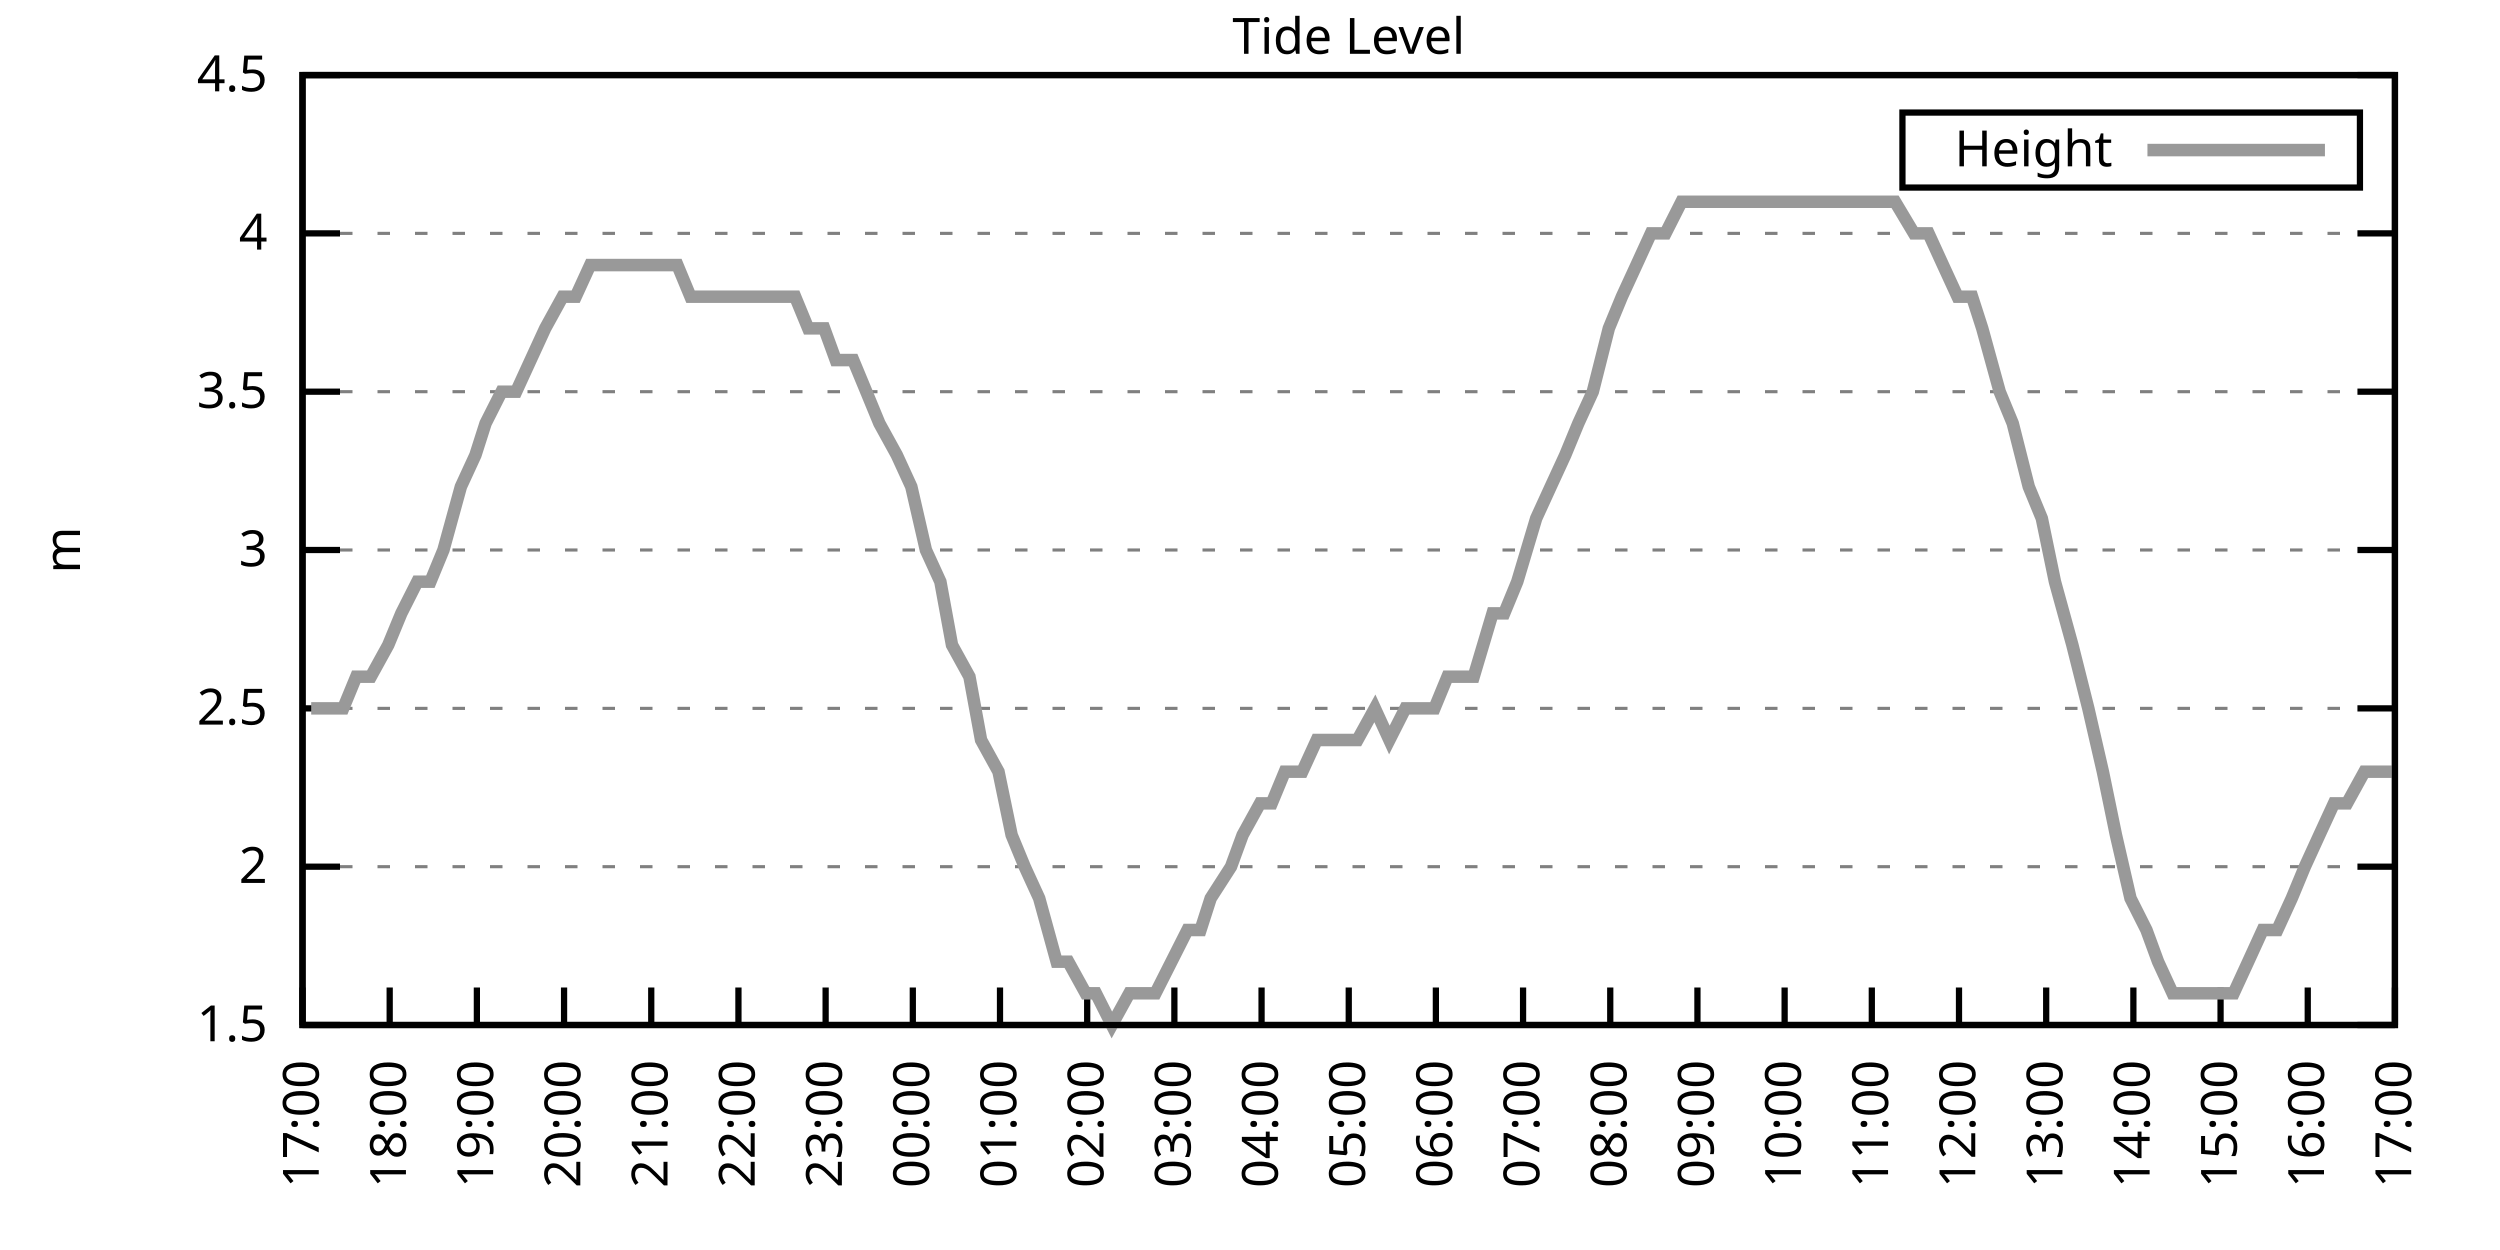
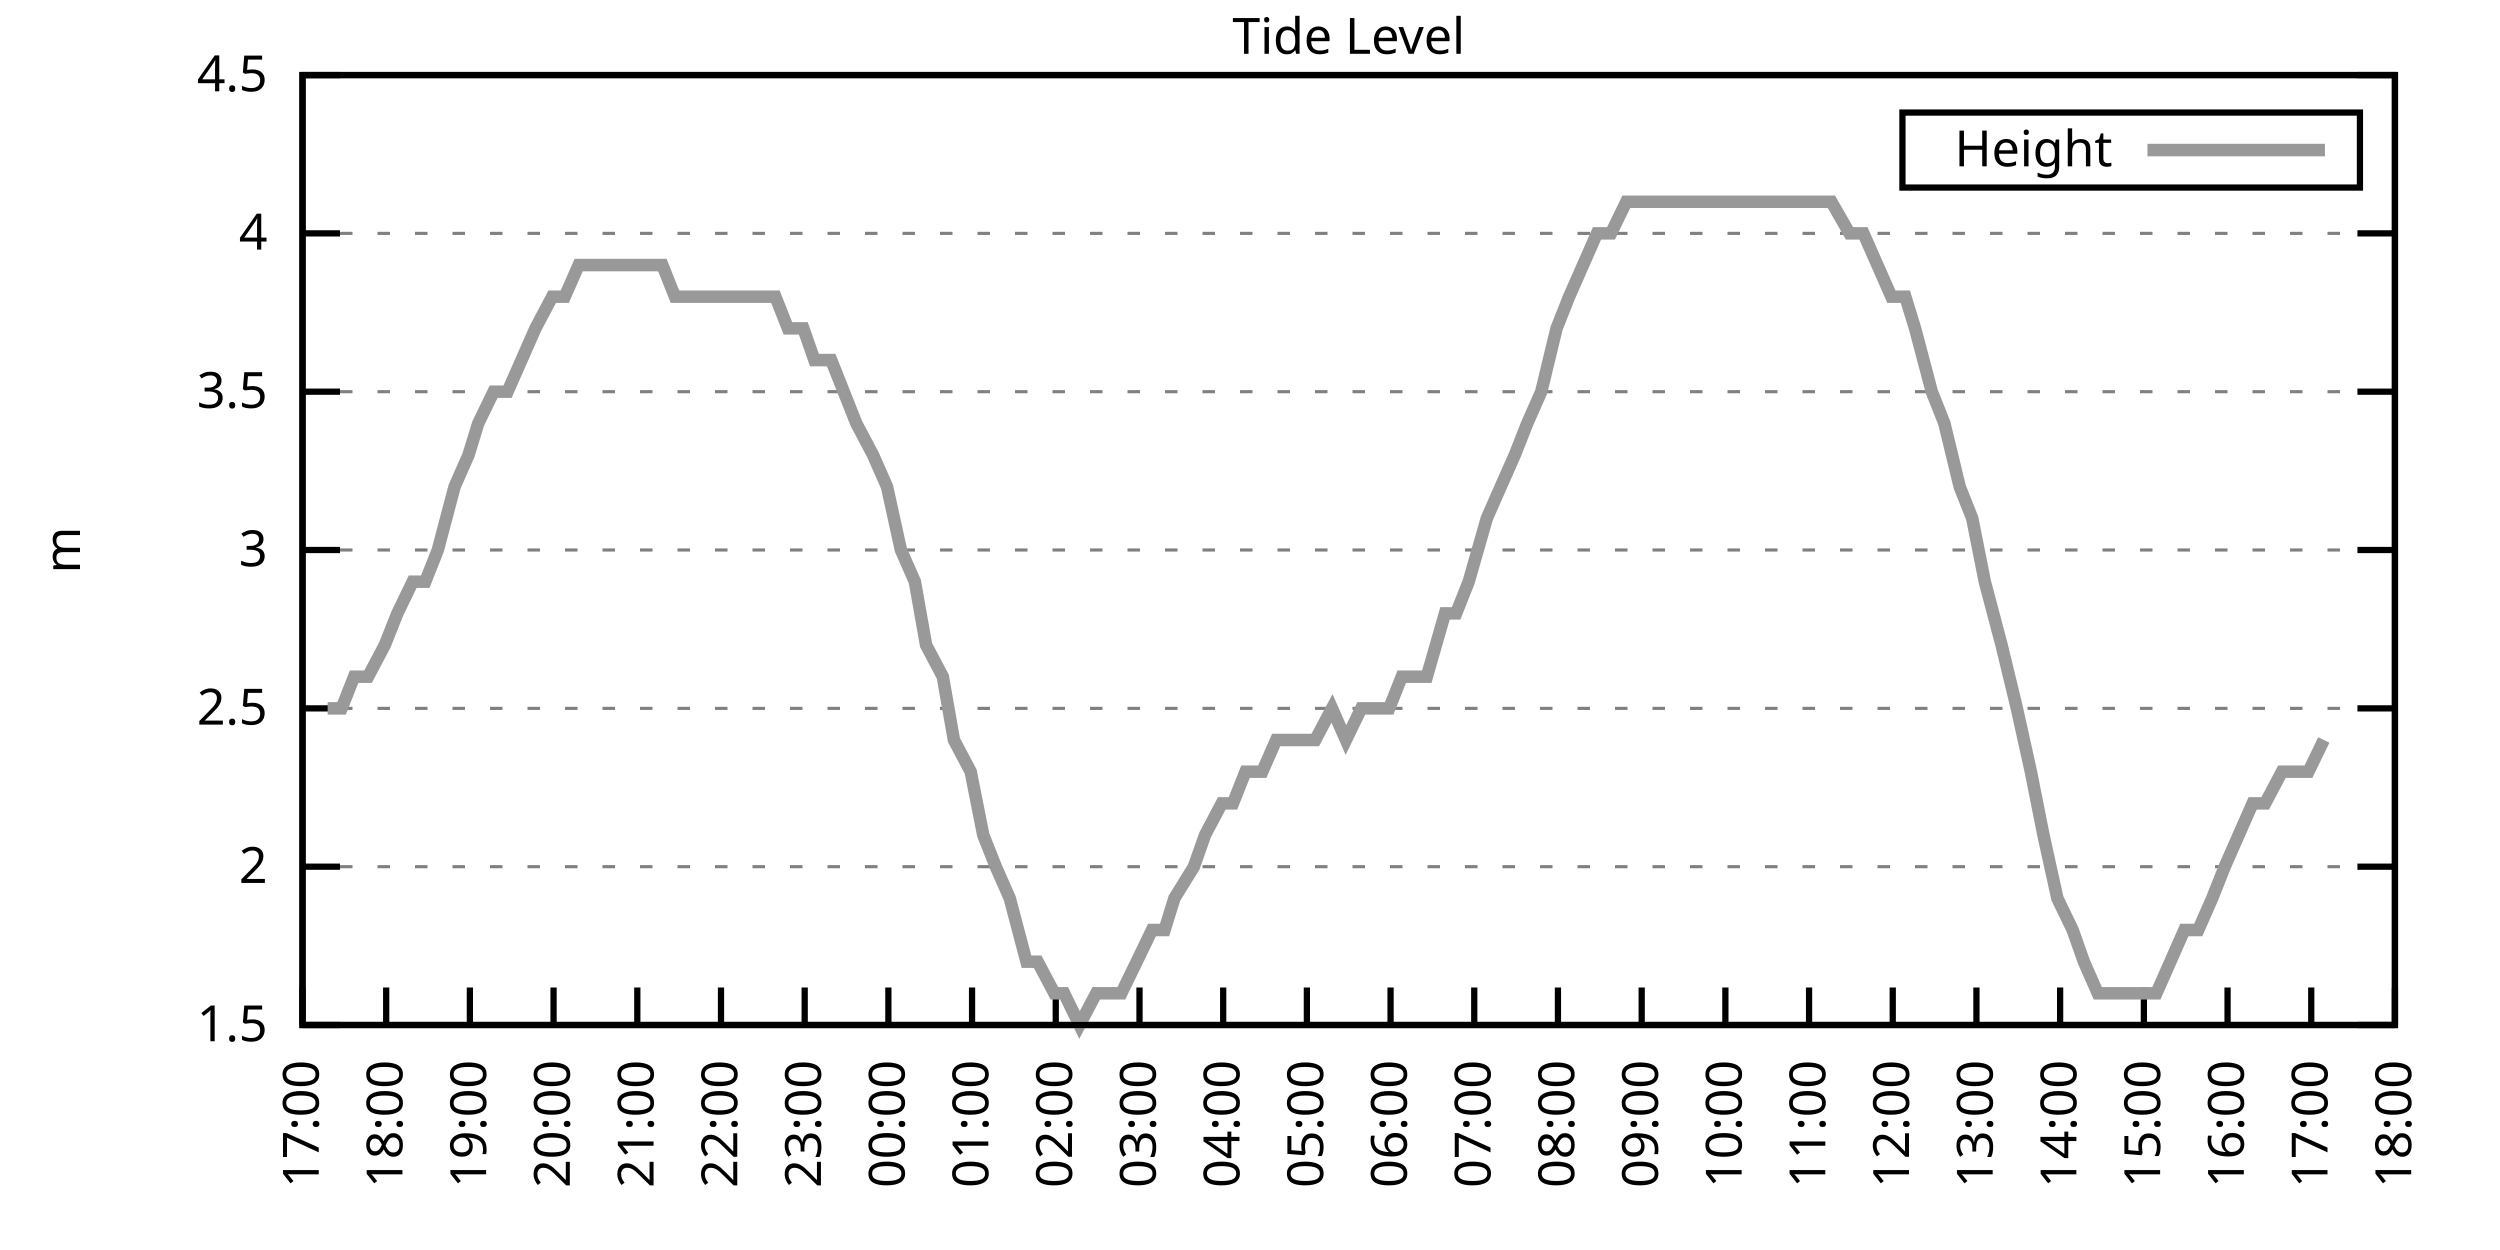
<svg xmlns="http://www.w3.org/2000/svg" xmlns:xlink="http://www.w3.org/1999/xlink" width="400" height="200" viewBox="0 0 400 200">
  <g id="gnuplot_canvas">
    <rect x="0" y="0" width="400" height="200" fill="none" />
    <defs>
      <circle id="gpDot" r="0.5" stroke-width="0.5" stroke="currentColor" />
      <path id="gpPt0" stroke-width="0.333" stroke="currentColor" d="M-1,0 h2 M0,-1 v2" />
      <path id="gpPt1" stroke-width="0.333" stroke="currentColor" d="M-1,-1 L1,1 M1,-1 L-1,1" />
      <path id="gpPt2" stroke-width="0.333" stroke="currentColor" d="M-1,0 L1,0 M0,-1 L0,1 M-1,-1 L1,1 M-1,1 L1,-1" />
      <rect id="gpPt3" stroke-width="0.333" stroke="currentColor" x="-1" y="-1" width="2" height="2" />
      <rect id="gpPt4" stroke-width="0.333" stroke="currentColor" fill="currentColor" x="-1" y="-1" width="2" height="2" />
      <circle id="gpPt5" stroke-width="0.333" stroke="currentColor" cx="0" cy="0" r="1" />
      <use xlink:href="#gpPt5" id="gpPt6" fill="currentColor" stroke="none" />
      <path id="gpPt7" stroke-width="0.333" stroke="currentColor" d="M0,-1.33 L-1.33,0.67 L1.33,0.67 z" />
      <use xlink:href="#gpPt7" id="gpPt8" fill="currentColor" stroke="none" />
      <use xlink:href="#gpPt7" id="gpPt9" stroke="currentColor" transform="rotate(180)" />
      <use xlink:href="#gpPt9" id="gpPt10" fill="currentColor" stroke="none" />
      <use xlink:href="#gpPt3" id="gpPt11" stroke="currentColor" transform="rotate(45)" />
      <use xlink:href="#gpPt11" id="gpPt12" fill="currentColor" stroke="none" />
      <path id="gpPt13" stroke-width="0.333" stroke="currentColor" d="M0,1.330 L1.265,0.411 L0.782,-1.067 L-0.782,-1.076 L-1.265,0.411 z" />
      <use xlink:href="#gpPt13" id="gpPt14" fill="currentColor" stroke="none" />
      <filter id="textbox" filterUnits="objectBoundingBox" x="0" y="0" height="1" width="1">
        <feFlood flood-color="white" flood-opacity="1" result="bgnd" />
        <feComposite in="SourceGraphic" in2="bgnd" operator="atop" />
      </filter>
      <filter id="greybox" filterUnits="objectBoundingBox" x="0" y="0" height="1" width="1">
        <feFlood flood-color="lightgrey" flood-opacity="1" result="grey" />
        <feComposite in="SourceGraphic" in2="grey" operator="atop" />
      </filter>
    </defs>
    <g fill="none" color="white" stroke="currentColor" stroke-width="1.00" stroke-linecap="butt" stroke-linejoin="miter">
</g>
    <g fill="none" color="black" stroke="currentColor" stroke-width="1.00" stroke-linecap="butt" stroke-linejoin="miter">
      <g stroke="none" shape-rendering="crispEdges">
        <polygon fill="rgb(255, 255, 255)" points="48.40,164.00 383.18,164.00 383.18,12.02 48.40,12.02 " />
      </g>
    </g>
    <g fill="none" color="black" stroke="currentColor" stroke-width="1.00" stroke-linecap="butt" stroke-linejoin="miter">
</g>
    <g fill="none" color="black" stroke="black" stroke-width="0.50" stroke-linecap="butt" stroke-linejoin="miter">
</g>
    <g fill="none" color="gray" stroke="currentColor" stroke-width="0.50" stroke-linecap="butt" stroke-linejoin="miter">
      <path stroke="gray" stroke-dasharray="2,4" class="gridline" d="M48.40,164.00 L383.19,164.00  " />
    </g>
    <g fill="none" color="gray" stroke="gray" stroke-width="1.00" stroke-linecap="butt" stroke-linejoin="miter">
</g>
    <g fill="none" color="black" stroke="currentColor" stroke-width="1.00" stroke-linecap="butt" stroke-linejoin="miter">
      <path stroke="black" d="M48.40,164.00 L54.40,164.00 M383.19,164.00 L377.19,164.00  " />
      <g transform="translate(42.80,166.60)" stroke="none" fill="black" font-family="Sans" font-size="8.00" text-anchor="end">
        <text>
          <tspan font-family="Sans"> 1.5</tspan>
        </text>
      </g>
    </g>
    <g fill="none" color="black" stroke="currentColor" stroke-width="1.00" stroke-linecap="butt" stroke-linejoin="miter">
</g>
    <g fill="none" color="black" stroke="black" stroke-width="0.50" stroke-linecap="butt" stroke-linejoin="miter">
</g>
    <g fill="none" color="gray" stroke="currentColor" stroke-width="0.50" stroke-linecap="butt" stroke-linejoin="miter">
      <path stroke="gray" stroke-dasharray="2,4" class="gridline" d="M48.40,138.67 L383.19,138.67  " />
    </g>
    <g fill="none" color="gray" stroke="gray" stroke-width="1.00" stroke-linecap="butt" stroke-linejoin="miter">
</g>
    <g fill="none" color="black" stroke="currentColor" stroke-width="1.00" stroke-linecap="butt" stroke-linejoin="miter">
      <path stroke="black" d="M48.40,138.67 L54.40,138.67 M383.19,138.67 L377.19,138.67  " />
      <g transform="translate(42.80,141.27)" stroke="none" fill="black" font-family="Sans" font-size="8.00" text-anchor="end">
        <text>
          <tspan font-family="Sans"> 2</tspan>
        </text>
      </g>
    </g>
    <g fill="none" color="black" stroke="currentColor" stroke-width="1.00" stroke-linecap="butt" stroke-linejoin="miter">
</g>
    <g fill="none" color="black" stroke="black" stroke-width="0.50" stroke-linecap="butt" stroke-linejoin="miter">
</g>
    <g fill="none" color="gray" stroke="currentColor" stroke-width="0.50" stroke-linecap="butt" stroke-linejoin="miter">
      <path stroke="gray" stroke-dasharray="2,4" class="gridline" d="M48.40,113.34 L383.19,113.34  " />
    </g>
    <g fill="none" color="gray" stroke="gray" stroke-width="1.00" stroke-linecap="butt" stroke-linejoin="miter">
</g>
    <g fill="none" color="black" stroke="currentColor" stroke-width="1.00" stroke-linecap="butt" stroke-linejoin="miter">
      <path stroke="black" d="M48.40,113.34 L54.40,113.34 M383.19,113.34 L377.19,113.34  " />
      <g transform="translate(42.80,115.94)" stroke="none" fill="black" font-family="Sans" font-size="8.00" text-anchor="end">
        <text>
          <tspan font-family="Sans"> 2.5</tspan>
        </text>
      </g>
    </g>
    <g fill="none" color="black" stroke="currentColor" stroke-width="1.00" stroke-linecap="butt" stroke-linejoin="miter">
</g>
    <g fill="none" color="black" stroke="black" stroke-width="0.50" stroke-linecap="butt" stroke-linejoin="miter">
</g>
    <g fill="none" color="gray" stroke="currentColor" stroke-width="0.50" stroke-linecap="butt" stroke-linejoin="miter">
      <path stroke="gray" stroke-dasharray="2,4" class="gridline" d="M48.40,88.00 L383.19,88.00  " />
    </g>
    <g fill="none" color="gray" stroke="gray" stroke-width="1.00" stroke-linecap="butt" stroke-linejoin="miter">
</g>
    <g fill="none" color="black" stroke="currentColor" stroke-width="1.00" stroke-linecap="butt" stroke-linejoin="miter">
      <path stroke="black" d="M48.40,88.00 L54.40,88.00 M383.19,88.00 L377.19,88.00  " />
      <g transform="translate(42.80,90.60)" stroke="none" fill="black" font-family="Sans" font-size="8.00" text-anchor="end">
        <text>
          <tspan font-family="Sans"> 3</tspan>
        </text>
      </g>
    </g>
    <g fill="none" color="black" stroke="currentColor" stroke-width="1.00" stroke-linecap="butt" stroke-linejoin="miter">
</g>
    <g fill="none" color="black" stroke="black" stroke-width="0.50" stroke-linecap="butt" stroke-linejoin="miter">
</g>
    <g fill="none" color="gray" stroke="currentColor" stroke-width="0.50" stroke-linecap="butt" stroke-linejoin="miter">
      <path stroke="gray" stroke-dasharray="2,4" class="gridline" d="M48.40,62.67 L383.19,62.67  " />
    </g>
    <g fill="none" color="gray" stroke="gray" stroke-width="1.00" stroke-linecap="butt" stroke-linejoin="miter">
</g>
    <g fill="none" color="black" stroke="currentColor" stroke-width="1.00" stroke-linecap="butt" stroke-linejoin="miter">
      <path stroke="black" d="M48.40,62.67 L54.40,62.67 M383.19,62.67 L377.19,62.67  " />
      <g transform="translate(42.80,65.27)" stroke="none" fill="black" font-family="Sans" font-size="8.00" text-anchor="end">
        <text>
          <tspan font-family="Sans"> 3.5</tspan>
        </text>
      </g>
    </g>
    <g fill="none" color="black" stroke="currentColor" stroke-width="1.00" stroke-linecap="butt" stroke-linejoin="miter">
</g>
    <g fill="none" color="black" stroke="black" stroke-width="0.50" stroke-linecap="butt" stroke-linejoin="miter">
</g>
    <g fill="none" color="gray" stroke="currentColor" stroke-width="0.50" stroke-linecap="butt" stroke-linejoin="miter">
      <path stroke="gray" stroke-dasharray="2,4" class="gridline" d="M48.40,37.34 L383.19,37.34  " />
    </g>
    <g fill="none" color="gray" stroke="gray" stroke-width="1.00" stroke-linecap="butt" stroke-linejoin="miter">
</g>
    <g fill="none" color="black" stroke="currentColor" stroke-width="1.00" stroke-linecap="butt" stroke-linejoin="miter">
      <path stroke="black" d="M48.40,37.34 L54.40,37.34 M383.19,37.34 L377.19,37.34  " />
      <g transform="translate(42.80,39.94)" stroke="none" fill="black" font-family="Sans" font-size="8.00" text-anchor="end">
        <text>
          <tspan font-family="Sans"> 4</tspan>
        </text>
      </g>
    </g>
    <g fill="none" color="black" stroke="currentColor" stroke-width="1.00" stroke-linecap="butt" stroke-linejoin="miter">
</g>
    <g fill="none" color="black" stroke="black" stroke-width="0.50" stroke-linecap="butt" stroke-linejoin="miter">
</g>
    <g fill="none" color="gray" stroke="currentColor" stroke-width="0.50" stroke-linecap="butt" stroke-linejoin="miter">
      <path stroke="gray" stroke-dasharray="2,4" class="gridline" d="M48.40,12.01 L383.19,12.01  " />
    </g>
    <g fill="none" color="gray" stroke="gray" stroke-width="1.00" stroke-linecap="butt" stroke-linejoin="miter">
</g>
    <g fill="none" color="black" stroke="currentColor" stroke-width="1.00" stroke-linecap="butt" stroke-linejoin="miter">
      <path stroke="black" d="M48.40,12.01 L54.40,12.01 M383.19,12.01 L377.19,12.01  " />
      <g transform="translate(42.80,14.61)" stroke="none" fill="black" font-family="Sans" font-size="8.00" text-anchor="end">
        <text>
          <tspan font-family="Sans"> 4.5</tspan>
        </text>
      </g>
    </g>
    <g fill="none" color="black" stroke="currentColor" stroke-width="1.00" stroke-linecap="butt" stroke-linejoin="miter">
      <path stroke="black" d="M48.40,164.00 L48.40,158.00  " />
      <g transform="translate(51.00,169.60) rotate(270.00)" stroke="none" fill="black" font-family="Sans" font-size="8.00" text-anchor="end">
        <text>
          <tspan font-family="Sans">17:00</tspan>
        </text>
      </g>
    </g>
    <g fill="none" color="black" stroke="currentColor" stroke-width="1.00" stroke-linecap="butt" stroke-linejoin="miter">
-       <path stroke="black" d="M62.35,164.00 L62.35,158.00  " />
-       <g transform="translate(64.95,169.60) rotate(270.00)" stroke="none" fill="black" font-family="Sans" font-size="8.00" text-anchor="end">
+       <path stroke="black" d="M61.79,164.00 L61.79,158.00  " />
+       <g transform="translate(64.39,169.60) rotate(270.00)" stroke="none" fill="black" font-family="Sans" font-size="8.00" text-anchor="end">
        <text>
          <tspan font-family="Sans">18:00</tspan>
        </text>
      </g>
    </g>
    <g fill="none" color="black" stroke="currentColor" stroke-width="1.00" stroke-linecap="butt" stroke-linejoin="miter">
-       <path stroke="black" d="M76.30,164.00 L76.30,158.00  " />
-       <g transform="translate(78.90,169.60) rotate(270.00)" stroke="none" fill="black" font-family="Sans" font-size="8.00" text-anchor="end">
+       <path stroke="black" d="M75.18,164.00 L75.18,158.00  " />
+       <g transform="translate(77.78,169.60) rotate(270.00)" stroke="none" fill="black" font-family="Sans" font-size="8.00" text-anchor="end">
        <text>
          <tspan font-family="Sans">19:00</tspan>
        </text>
      </g>
    </g>
    <g fill="none" color="black" stroke="currentColor" stroke-width="1.00" stroke-linecap="butt" stroke-linejoin="miter">
-       <path stroke="black" d="M90.25,164.00 L90.25,158.00  " />
-       <g transform="translate(92.85,169.60) rotate(270.00)" stroke="none" fill="black" font-family="Sans" font-size="8.00" text-anchor="end">
+       <path stroke="black" d="M88.57,164.00 L88.57,158.00  " />
+       <g transform="translate(91.17,169.60) rotate(270.00)" stroke="none" fill="black" font-family="Sans" font-size="8.00" text-anchor="end">
        <text>
          <tspan font-family="Sans">20:00</tspan>
        </text>
      </g>
    </g>
    <g fill="none" color="black" stroke="currentColor" stroke-width="1.00" stroke-linecap="butt" stroke-linejoin="miter">
-       <path stroke="black" d="M104.20,164.00 L104.20,158.00  " />
-       <g transform="translate(106.80,169.60) rotate(270.00)" stroke="none" fill="black" font-family="Sans" font-size="8.00" text-anchor="end">
+       <path stroke="black" d="M101.97,164.00 L101.97,158.00  " />
+       <g transform="translate(104.57,169.60) rotate(270.00)" stroke="none" fill="black" font-family="Sans" font-size="8.00" text-anchor="end">
        <text>
          <tspan font-family="Sans">21:00</tspan>
        </text>
      </g>
    </g>
    <g fill="none" color="black" stroke="currentColor" stroke-width="1.00" stroke-linecap="butt" stroke-linejoin="miter">
-       <path stroke="black" d="M118.15,164.00 L118.15,158.00  " />
-       <g transform="translate(120.75,169.60) rotate(270.00)" stroke="none" fill="black" font-family="Sans" font-size="8.00" text-anchor="end">
+       <path stroke="black" d="M115.36,164.00 L115.36,158.00  " />
+       <g transform="translate(117.96,169.60) rotate(270.00)" stroke="none" fill="black" font-family="Sans" font-size="8.00" text-anchor="end">
        <text>
          <tspan font-family="Sans">22:00</tspan>
        </text>
      </g>
    </g>
    <g fill="none" color="black" stroke="currentColor" stroke-width="1.00" stroke-linecap="butt" stroke-linejoin="miter">
-       <path stroke="black" d="M132.10,164.00 L132.10,158.00  " />
-       <g transform="translate(134.70,169.60) rotate(270.00)" stroke="none" fill="black" font-family="Sans" font-size="8.00" text-anchor="end">
+       <path stroke="black" d="M128.75,164.00 L128.75,158.00  " />
+       <g transform="translate(131.35,169.60) rotate(270.00)" stroke="none" fill="black" font-family="Sans" font-size="8.00" text-anchor="end">
        <text>
          <tspan font-family="Sans">23:00</tspan>
        </text>
      </g>
    </g>
    <g fill="none" color="black" stroke="currentColor" stroke-width="1.00" stroke-linecap="butt" stroke-linejoin="miter">
-       <path stroke="black" d="M146.05,164.00 L146.05,158.00  " />
-       <g transform="translate(148.65,169.60) rotate(270.00)" stroke="none" fill="black" font-family="Sans" font-size="8.00" text-anchor="end">
+       <path stroke="black" d="M142.14,164.00 L142.14,158.00  " />
+       <g transform="translate(144.74,169.60) rotate(270.00)" stroke="none" fill="black" font-family="Sans" font-size="8.00" text-anchor="end">
        <text>
          <tspan font-family="Sans">00:00</tspan>
        </text>
      </g>
    </g>
    <g fill="none" color="black" stroke="currentColor" stroke-width="1.00" stroke-linecap="butt" stroke-linejoin="miter">
-       <path stroke="black" d="M160.00,164.00 L160.00,158.00  " />
-       <g transform="translate(162.60,169.60) rotate(270.00)" stroke="none" fill="black" font-family="Sans" font-size="8.00" text-anchor="end">
+       <path stroke="black" d="M155.53,164.00 L155.53,158.00  " />
+       <g transform="translate(158.13,169.60) rotate(270.00)" stroke="none" fill="black" font-family="Sans" font-size="8.00" text-anchor="end">
        <text>
          <tspan font-family="Sans">01:00</tspan>
        </text>
      </g>
    </g>
    <g fill="none" color="black" stroke="currentColor" stroke-width="1.00" stroke-linecap="butt" stroke-linejoin="miter">
-       <path stroke="black" d="M173.95,164.00 L173.95,158.00  " />
-       <g transform="translate(176.55,169.60) rotate(270.00)" stroke="none" fill="black" font-family="Sans" font-size="8.00" text-anchor="end">
+       <path stroke="black" d="M168.92,164.00 L168.92,158.00  " />
+       <g transform="translate(171.52,169.60) rotate(270.00)" stroke="none" fill="black" font-family="Sans" font-size="8.00" text-anchor="end">
        <text>
          <tspan font-family="Sans">02:00</tspan>
        </text>
      </g>
    </g>
    <g fill="none" color="black" stroke="currentColor" stroke-width="1.00" stroke-linecap="butt" stroke-linejoin="miter">
-       <path stroke="black" d="M187.90,164.00 L187.90,158.00  " />
-       <g transform="translate(190.50,169.60) rotate(270.00)" stroke="none" fill="black" font-family="Sans" font-size="8.00" text-anchor="end">
+       <path stroke="black" d="M182.32,164.00 L182.32,158.00  " />
+       <g transform="translate(184.92,169.60) rotate(270.00)" stroke="none" fill="black" font-family="Sans" font-size="8.00" text-anchor="end">
        <text>
          <tspan font-family="Sans">03:00</tspan>
        </text>
      </g>
    </g>
    <g fill="none" color="black" stroke="currentColor" stroke-width="1.00" stroke-linecap="butt" stroke-linejoin="miter">
-       <path stroke="black" d="M201.85,164.00 L201.85,158.00  " />
-       <g transform="translate(204.45,169.60) rotate(270.00)" stroke="none" fill="black" font-family="Sans" font-size="8.00" text-anchor="end">
+       <path stroke="black" d="M195.71,164.00 L195.71,158.00  " />
+       <g transform="translate(198.31,169.60) rotate(270.00)" stroke="none" fill="black" font-family="Sans" font-size="8.00" text-anchor="end">
        <text>
          <tspan font-family="Sans">04:00</tspan>
        </text>
      </g>
    </g>
    <g fill="none" color="black" stroke="currentColor" stroke-width="1.00" stroke-linecap="butt" stroke-linejoin="miter">
-       <path stroke="black" d="M215.80,164.00 L215.80,158.00  " />
-       <g transform="translate(218.40,169.60) rotate(270.00)" stroke="none" fill="black" font-family="Sans" font-size="8.00" text-anchor="end">
+       <path stroke="black" d="M209.10,164.00 L209.10,158.00  " />
+       <g transform="translate(211.70,169.60) rotate(270.00)" stroke="none" fill="black" font-family="Sans" font-size="8.00" text-anchor="end">
        <text>
          <tspan font-family="Sans">05:00</tspan>
        </text>
      </g>
    </g>
    <g fill="none" color="black" stroke="currentColor" stroke-width="1.00" stroke-linecap="butt" stroke-linejoin="miter">
-       <path stroke="black" d="M229.74,164.00 L229.74,158.00  " />
-       <g transform="translate(232.34,169.60) rotate(270.00)" stroke="none" fill="black" font-family="Sans" font-size="8.00" text-anchor="end">
+       <path stroke="black" d="M222.49,164.00 L222.49,158.00  " />
+       <g transform="translate(225.09,169.60) rotate(270.00)" stroke="none" fill="black" font-family="Sans" font-size="8.00" text-anchor="end">
        <text>
          <tspan font-family="Sans">06:00</tspan>
        </text>
      </g>
    </g>
    <g fill="none" color="black" stroke="currentColor" stroke-width="1.00" stroke-linecap="butt" stroke-linejoin="miter">
-       <path stroke="black" d="M243.69,164.00 L243.69,158.00  " />
-       <g transform="translate(246.29,169.60) rotate(270.00)" stroke="none" fill="black" font-family="Sans" font-size="8.00" text-anchor="end">
+       <path stroke="black" d="M235.88,164.00 L235.88,158.00  " />
+       <g transform="translate(238.48,169.60) rotate(270.00)" stroke="none" fill="black" font-family="Sans" font-size="8.00" text-anchor="end">
        <text>
          <tspan font-family="Sans">07:00</tspan>
        </text>
      </g>
    </g>
    <g fill="none" color="black" stroke="currentColor" stroke-width="1.00" stroke-linecap="butt" stroke-linejoin="miter">
-       <path stroke="black" d="M257.64,164.00 L257.64,158.00  " />
-       <g transform="translate(260.24,169.60) rotate(270.00)" stroke="none" fill="black" font-family="Sans" font-size="8.00" text-anchor="end">
+       <path stroke="black" d="M249.27,164.00 L249.27,158.00  " />
+       <g transform="translate(251.87,169.60) rotate(270.00)" stroke="none" fill="black" font-family="Sans" font-size="8.00" text-anchor="end">
        <text>
          <tspan font-family="Sans">08:00</tspan>
        </text>
      </g>
    </g>
    <g fill="none" color="black" stroke="currentColor" stroke-width="1.00" stroke-linecap="butt" stroke-linejoin="miter">
-       <path stroke="black" d="M271.59,164.00 L271.59,158.00  " />
-       <g transform="translate(274.19,169.60) rotate(270.00)" stroke="none" fill="black" font-family="Sans" font-size="8.00" text-anchor="end">
+       <path stroke="black" d="M262.67,164.00 L262.67,158.00  " />
+       <g transform="translate(265.27,169.60) rotate(270.00)" stroke="none" fill="black" font-family="Sans" font-size="8.00" text-anchor="end">
        <text>
          <tspan font-family="Sans">09:00</tspan>
        </text>
      </g>
    </g>
    <g fill="none" color="black" stroke="currentColor" stroke-width="1.00" stroke-linecap="butt" stroke-linejoin="miter">
-       <path stroke="black" d="M285.54,164.00 L285.54,158.00  " />
-       <g transform="translate(288.14,169.60) rotate(270.00)" stroke="none" fill="black" font-family="Sans" font-size="8.00" text-anchor="end">
+       <path stroke="black" d="M276.06,164.00 L276.06,158.00  " />
+       <g transform="translate(278.66,169.60) rotate(270.00)" stroke="none" fill="black" font-family="Sans" font-size="8.00" text-anchor="end">
        <text>
          <tspan font-family="Sans">10:00</tspan>
        </text>
      </g>
    </g>
    <g fill="none" color="black" stroke="currentColor" stroke-width="1.00" stroke-linecap="butt" stroke-linejoin="miter">
-       <path stroke="black" d="M299.49,164.00 L299.49,158.00  " />
-       <g transform="translate(302.09,169.60) rotate(270.00)" stroke="none" fill="black" font-family="Sans" font-size="8.00" text-anchor="end">
+       <path stroke="black" d="M289.45,164.00 L289.45,158.00  " />
+       <g transform="translate(292.05,169.60) rotate(270.00)" stroke="none" fill="black" font-family="Sans" font-size="8.00" text-anchor="end">
        <text>
          <tspan font-family="Sans">11:00</tspan>
        </text>
      </g>
    </g>
    <g fill="none" color="black" stroke="currentColor" stroke-width="1.00" stroke-linecap="butt" stroke-linejoin="miter">
-       <path stroke="black" d="M313.44,164.00 L313.44,158.00  " />
-       <g transform="translate(316.04,169.60) rotate(270.00)" stroke="none" fill="black" font-family="Sans" font-size="8.00" text-anchor="end">
+       <path stroke="black" d="M302.84,164.00 L302.84,158.00  " />
+       <g transform="translate(305.44,169.60) rotate(270.00)" stroke="none" fill="black" font-family="Sans" font-size="8.00" text-anchor="end">
        <text>
          <tspan font-family="Sans">12:00</tspan>
        </text>
      </g>
    </g>
    <g fill="none" color="black" stroke="currentColor" stroke-width="1.00" stroke-linecap="butt" stroke-linejoin="miter">
-       <path stroke="black" d="M327.39,164.00 L327.39,158.00  " />
-       <g transform="translate(329.99,169.60) rotate(270.00)" stroke="none" fill="black" font-family="Sans" font-size="8.00" text-anchor="end">
+       <path stroke="black" d="M316.23,164.00 L316.23,158.00  " />
+       <g transform="translate(318.83,169.60) rotate(270.00)" stroke="none" fill="black" font-family="Sans" font-size="8.00" text-anchor="end">
        <text>
          <tspan font-family="Sans">13:00</tspan>
        </text>
      </g>
    </g>
    <g fill="none" color="black" stroke="currentColor" stroke-width="1.00" stroke-linecap="butt" stroke-linejoin="miter">
-       <path stroke="black" d="M341.34,164.00 L341.34,158.00  " />
-       <g transform="translate(343.94,169.60) rotate(270.00)" stroke="none" fill="black" font-family="Sans" font-size="8.00" text-anchor="end">
+       <path stroke="black" d="M329.62,164.00 L329.62,158.00  " />
+       <g transform="translate(332.22,169.60) rotate(270.00)" stroke="none" fill="black" font-family="Sans" font-size="8.00" text-anchor="end">
        <text>
          <tspan font-family="Sans">14:00</tspan>
        </text>
      </g>
    </g>
    <g fill="none" color="black" stroke="currentColor" stroke-width="1.00" stroke-linecap="butt" stroke-linejoin="miter">
-       <path stroke="black" d="M355.29,164.00 L355.29,158.00  " />
-       <g transform="translate(357.89,169.60) rotate(270.00)" stroke="none" fill="black" font-family="Sans" font-size="8.00" text-anchor="end">
+       <path stroke="black" d="M343.02,164.00 L343.02,158.00  " />
+       <g transform="translate(345.62,169.60) rotate(270.00)" stroke="none" fill="black" font-family="Sans" font-size="8.00" text-anchor="end">
        <text>
          <tspan font-family="Sans">15:00</tspan>
        </text>
      </g>
    </g>
    <g fill="none" color="black" stroke="currentColor" stroke-width="1.00" stroke-linecap="butt" stroke-linejoin="miter">
-       <path stroke="black" d="M369.24,164.00 L369.24,158.00  " />
-       <g transform="translate(371.84,169.60) rotate(270.00)" stroke="none" fill="black" font-family="Sans" font-size="8.00" text-anchor="end">
+       <path stroke="black" d="M356.41,164.00 L356.41,158.00  " />
+       <g transform="translate(359.01,169.60) rotate(270.00)" stroke="none" fill="black" font-family="Sans" font-size="8.00" text-anchor="end">
        <text>
          <tspan font-family="Sans">16:00</tspan>
+         </text>
+       </g>
+     </g>
+     <g fill="none" color="black" stroke="currentColor" stroke-width="1.00" stroke-linecap="butt" stroke-linejoin="miter">
+       <path stroke="black" d="M369.80,164.00 L369.80,158.00  " />
+       <g transform="translate(372.40,169.60) rotate(270.00)" stroke="none" fill="black" font-family="Sans" font-size="8.00" text-anchor="end">
+         <text>
+           <tspan font-family="Sans">17:00</tspan>
        </text>
      </g>
    </g>
    <g fill="none" color="black" stroke="currentColor" stroke-width="1.00" stroke-linecap="butt" stroke-linejoin="miter">
      <path stroke="black" d="M383.19,164.00 L383.19,158.00  " />
      <g transform="translate(385.79,169.60) rotate(270.00)" stroke="none" fill="black" font-family="Sans" font-size="8.00" text-anchor="end">
        <text>
-           <tspan font-family="Sans">17:00</tspan>
+           <tspan font-family="Sans">18:00</tspan>
        </text>
      </g>
    </g>
    <g fill="none" color="black" stroke="currentColor" stroke-width="1.00" stroke-linecap="butt" stroke-linejoin="miter">
</g>
    <g fill="none" color="black" stroke="currentColor" stroke-width="1.00" stroke-linecap="butt" stroke-linejoin="miter">
      <path stroke="black" d="M48.40,12.01 L48.40,164.00 L383.19,164.00 L383.19,12.01 L48.40,12.01 Z  " />
    </g>
    <g fill="none" color="black" stroke="currentColor" stroke-width="1.00" stroke-linecap="butt" stroke-linejoin="miter">
</g>
    <g fill="none" color="black" stroke="currentColor" stroke-width="1.00" stroke-linecap="butt" stroke-linejoin="miter">
      <path stroke="black" d="M304.39,30.01 L304.39,18.01 L377.59,18.01 L377.59,30.01 L304.39,30.01 Z  " />
    </g>
    <g id="Tide_level_plot_1">
      <g fill="none" color="white" stroke="black" stroke-width="2.00" stroke-linecap="butt" stroke-linejoin="miter">
</g>
      <g fill="none" color="black" stroke="currentColor" stroke-width="2.00" stroke-linecap="butt" stroke-linejoin="miter">
        <g transform="translate(337.99,26.61)" stroke="none" fill="black" font-family="Sans" font-size="8.00" text-anchor="end">
          <text>
            <tspan font-family="Sans">Height</tspan>
          </text>
        </g>
      </g>
      <g fill="none" color="black" stroke="currentColor" stroke-width="2.00" stroke-linecap="butt" stroke-linejoin="miter">
-         <path stroke="rgb(153, 153, 153)" d="M343.59,24.01 L371.99,24.01 M49.79,113.34 L52.58,113.34 L54.91,113.34 L57.00,108.27 L59.33,108.27 L62.12,103.20   L64.21,98.14 L66.77,93.07 L68.86,93.07 L70.95,88.00 L73.74,77.87 L76.07,72.81 L77.69,67.74 L80.25,62.67   L82.58,62.67 L84.90,57.61 L87.23,52.54 L90.02,47.47 L92.11,47.47 L94.43,42.41 L96.76,42.41 L99.08,42.41   L101.64,42.41 L103.97,42.41 L106.06,42.41 L108.38,42.41 L110.48,47.47 L113.27,47.47 L115.59,47.47 L117.22,47.47   L120.01,47.47 L122.10,47.47 L124.89,47.47 L127.22,47.47 L129.31,52.54 L131.87,52.54 L133.72,57.61 L136.51,57.61   L138.61,62.67 L140.70,67.74 L143.49,72.81 L145.81,77.87 L148.14,88.00 L150.46,93.07 L152.32,103.20 L155.11,108.27   L156.97,118.40 L159.76,123.47 L161.86,133.60 L163.95,138.67 L166.27,143.73 L169.06,153.87 L170.92,153.87 L173.71,158.93   L175.34,158.93 L177.90,164.00 L180.69,158.93 L183.01,158.93 L184.87,158.93 L187.43,153.87 L189.99,148.80 L192.08,148.80   L193.71,143.73 L196.96,138.67 L198.82,133.60 L201.61,128.54 L203.47,128.54 L205.57,123.47 L208.36,123.47 L210.68,118.40   L212.77,118.40 L215.10,118.40 L217.19,118.40 L219.98,113.34 L222.30,118.40 L224.86,113.34 L227.19,113.34 L229.51,113.34   L231.60,108.27 L233.70,108.27 L235.79,108.27 L238.81,98.14 L240.67,98.14 L242.76,93.07 L245.79,82.94 L248.11,77.87   L250.44,72.81 L252.53,67.74 L254.85,62.67 L257.41,52.54 L259.50,47.47 L261.83,42.41 L264.15,37.34 L266.48,37.34   L269.04,32.28 L271.13,32.28 L273.69,32.28 L276.01,32.28 L278.34,32.28 L280.66,32.28 L282.99,32.28 L285.08,32.28   L287.64,32.28 L289.96,32.28 L292.29,32.28 L294.61,32.28 L296.94,32.28 L299.26,32.28 L301.58,32.28 L303.21,32.28   L306.23,37.34 L308.56,37.34 L310.88,42.41 L313.21,47.47 L315.53,47.47 L317.16,52.54 L319.95,62.67 L322.04,67.74   L324.60,77.87 L326.69,82.94 L328.79,93.07 L331.58,103.20 L334.13,113.34 L336.46,123.47 L338.55,133.60 L340.88,143.73   L343.43,148.80 L345.29,153.87 L347.62,158.93 L349.94,158.93 L352.73,158.93 L355.06,158.93 L357.38,158.93 L359.71,153.87   L362.03,148.80 L364.36,148.80 L366.68,143.73 L368.78,138.67 L371.10,133.60 L373.43,128.54 L375.52,128.54 L378.31,123.47   L380.40,123.47 L382.73,123.47  " />
+         <path stroke="rgb(153, 153, 153)" d="M343.59,24.01 L371.99,24.01 M52.42,113.34 L54.65,113.34 L56.66,108.27 L58.89,108.27 L61.57,103.20 L63.58,98.14   L66.03,93.07 L68.04,93.07 L70.05,88.00 L72.73,77.87 L74.96,72.81 L76.52,67.74 L78.98,62.67 L81.21,62.67   L83.44,57.61 L85.67,52.54 L88.35,47.47 L90.36,47.47 L92.59,42.41 L94.82,42.41 L97.06,42.41 L99.51,42.41   L101.74,42.41 L103.75,42.41 L105.98,42.41 L107.99,47.47 L110.67,47.47 L112.90,47.47 L114.47,47.47 L117.14,47.47   L119.15,47.47 L121.83,47.47 L124.06,47.47 L126.07,52.54 L128.53,52.54 L130.31,57.61 L132.99,57.61 L135.00,62.67   L137.01,67.74 L139.69,72.81 L141.92,77.87 L144.15,88.00 L146.38,93.07 L148.17,103.20 L150.85,108.27 L152.63,118.40   L155.31,123.47 L157.32,133.60 L159.33,138.67 L161.56,143.73 L164.24,153.87 L166.02,153.87 L168.70,158.93 L170.26,158.93   L172.72,164.00 L175.40,158.93 L177.63,158.93 L179.41,158.93 L181.87,153.87 L184.32,148.80 L186.33,148.80 L187.90,143.73   L191.02,138.67 L192.81,133.60 L195.48,128.54 L197.27,128.54 L199.28,123.47 L201.96,123.47 L204.19,118.40 L206.20,118.40   L208.43,118.40 L210.44,118.40 L213.12,113.34 L215.35,118.40 L217.80,113.34 L220.04,113.34 L222.27,113.34 L224.28,108.27   L226.29,108.27 L228.29,108.27 L231.20,98.14 L232.98,98.14 L234.99,93.07 L237.89,82.94 L240.12,77.87 L242.36,72.81   L244.36,67.74 L246.60,62.67 L249.05,52.54 L251.06,47.47 L253.29,42.41 L255.52,37.34 L257.76,37.34 L260.21,32.28   L262.22,32.28 L264.67,32.28 L266.91,32.28 L269.14,32.28 L271.37,32.28 L273.60,32.28 L275.61,32.28 L278.07,32.28   L280.30,32.28 L282.53,32.28 L284.76,32.28 L286.99,32.28 L289.23,32.28 L291.46,32.28 L293.02,32.28 L295.92,37.34   L298.15,37.34 L300.39,42.41 L302.62,47.47 L304.85,47.47 L306.41,52.54 L309.09,62.67 L311.10,67.74 L313.55,77.87   L315.56,82.94 L317.57,93.07 L320.25,103.20 L322.70,113.34 L324.94,123.47 L326.95,133.60 L329.18,143.73 L331.63,148.80   L333.42,153.87 L335.65,158.93 L337.88,158.93 L340.56,158.93 L342.79,158.93 L345.02,158.93 L347.26,153.87 L349.49,148.80   L351.72,148.80 L353.95,143.73 L355.96,138.67 L358.19,133.60 L360.42,128.54 L362.43,128.54 L365.11,123.47 L367.12,123.47   L369.35,123.47 L371.81,118.40  " />
      </g>
    </g>
    <g fill="none" color="black" stroke="currentColor" stroke-width="2.00" stroke-linecap="butt" stroke-linejoin="miter">
</g>
    <g fill="none" color="black" stroke="black" stroke-width="1.00" stroke-linecap="butt" stroke-linejoin="miter">
</g>
    <g fill="none" color="black" stroke="currentColor" stroke-width="1.00" stroke-linecap="butt" stroke-linejoin="miter">
      <path stroke="black" d="M48.40,12.01 L48.40,164.00 L383.19,164.00 L383.19,12.01 L48.40,12.01 Z  " />
      <g transform="translate(12.80,88.01) rotate(270.00)" stroke="none" fill="black" font-family="Sans" font-size="8.00" text-anchor="middle">
        <text>
          <tspan font-family="Sans">m</tspan>
        </text>
      </g>
    </g>
    <g fill="none" color="black" stroke="currentColor" stroke-width="1.00" stroke-linecap="butt" stroke-linejoin="miter">
</g>
    <g fill="none" color="black" stroke="currentColor" stroke-width="1.00" stroke-linecap="butt" stroke-linejoin="miter">
      <g transform="translate(215.79,8.61)" stroke="none" fill="black" font-family="Sans" font-size="8.00" text-anchor="middle">
        <text>
          <tspan font-family="Sans">Tide Level</tspan>
        </text>
      </g>
    </g>
    <g fill="none" color="black" stroke="currentColor" stroke-width="1.00" stroke-linecap="butt" stroke-linejoin="miter">
</g>
  </g>
</svg>
